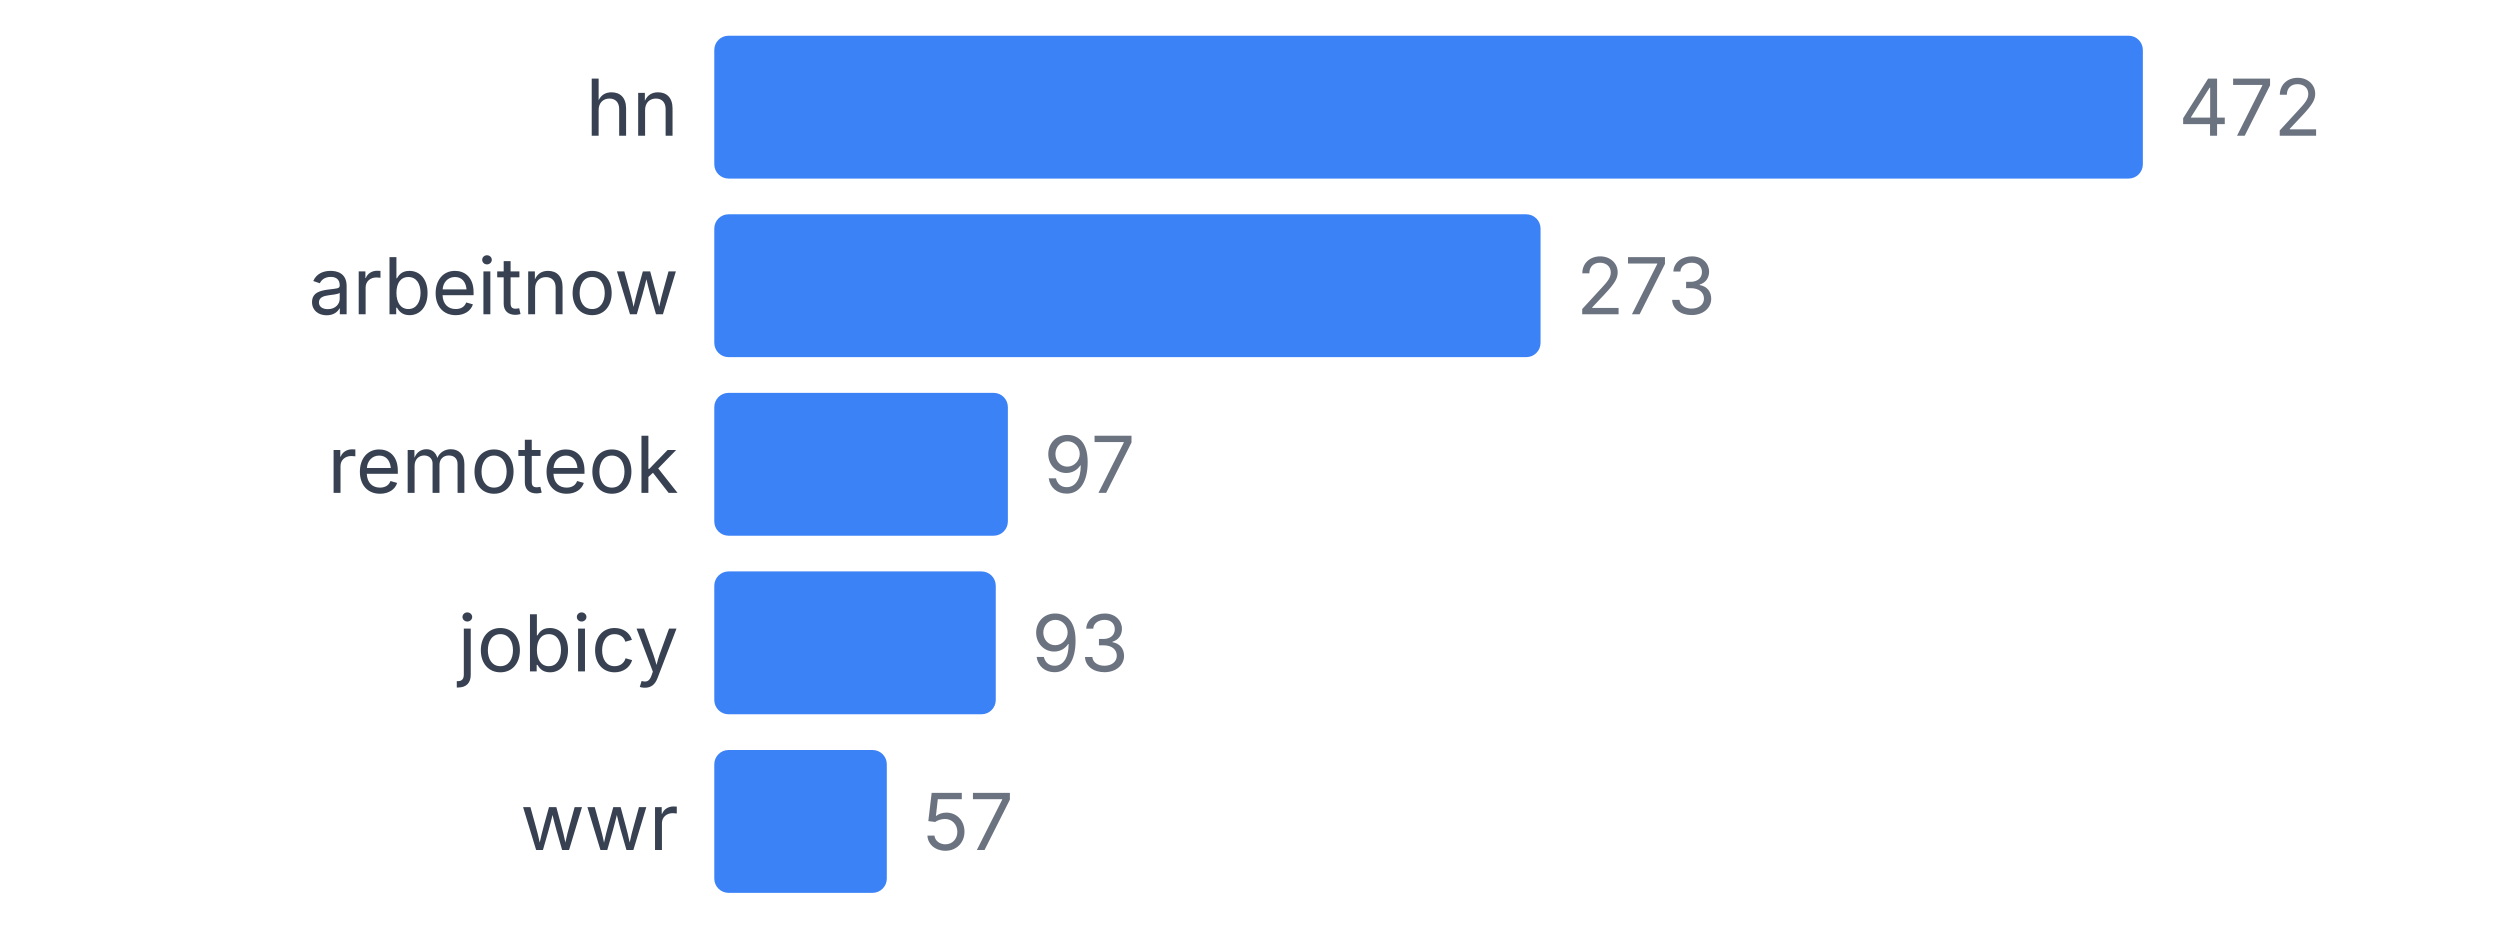
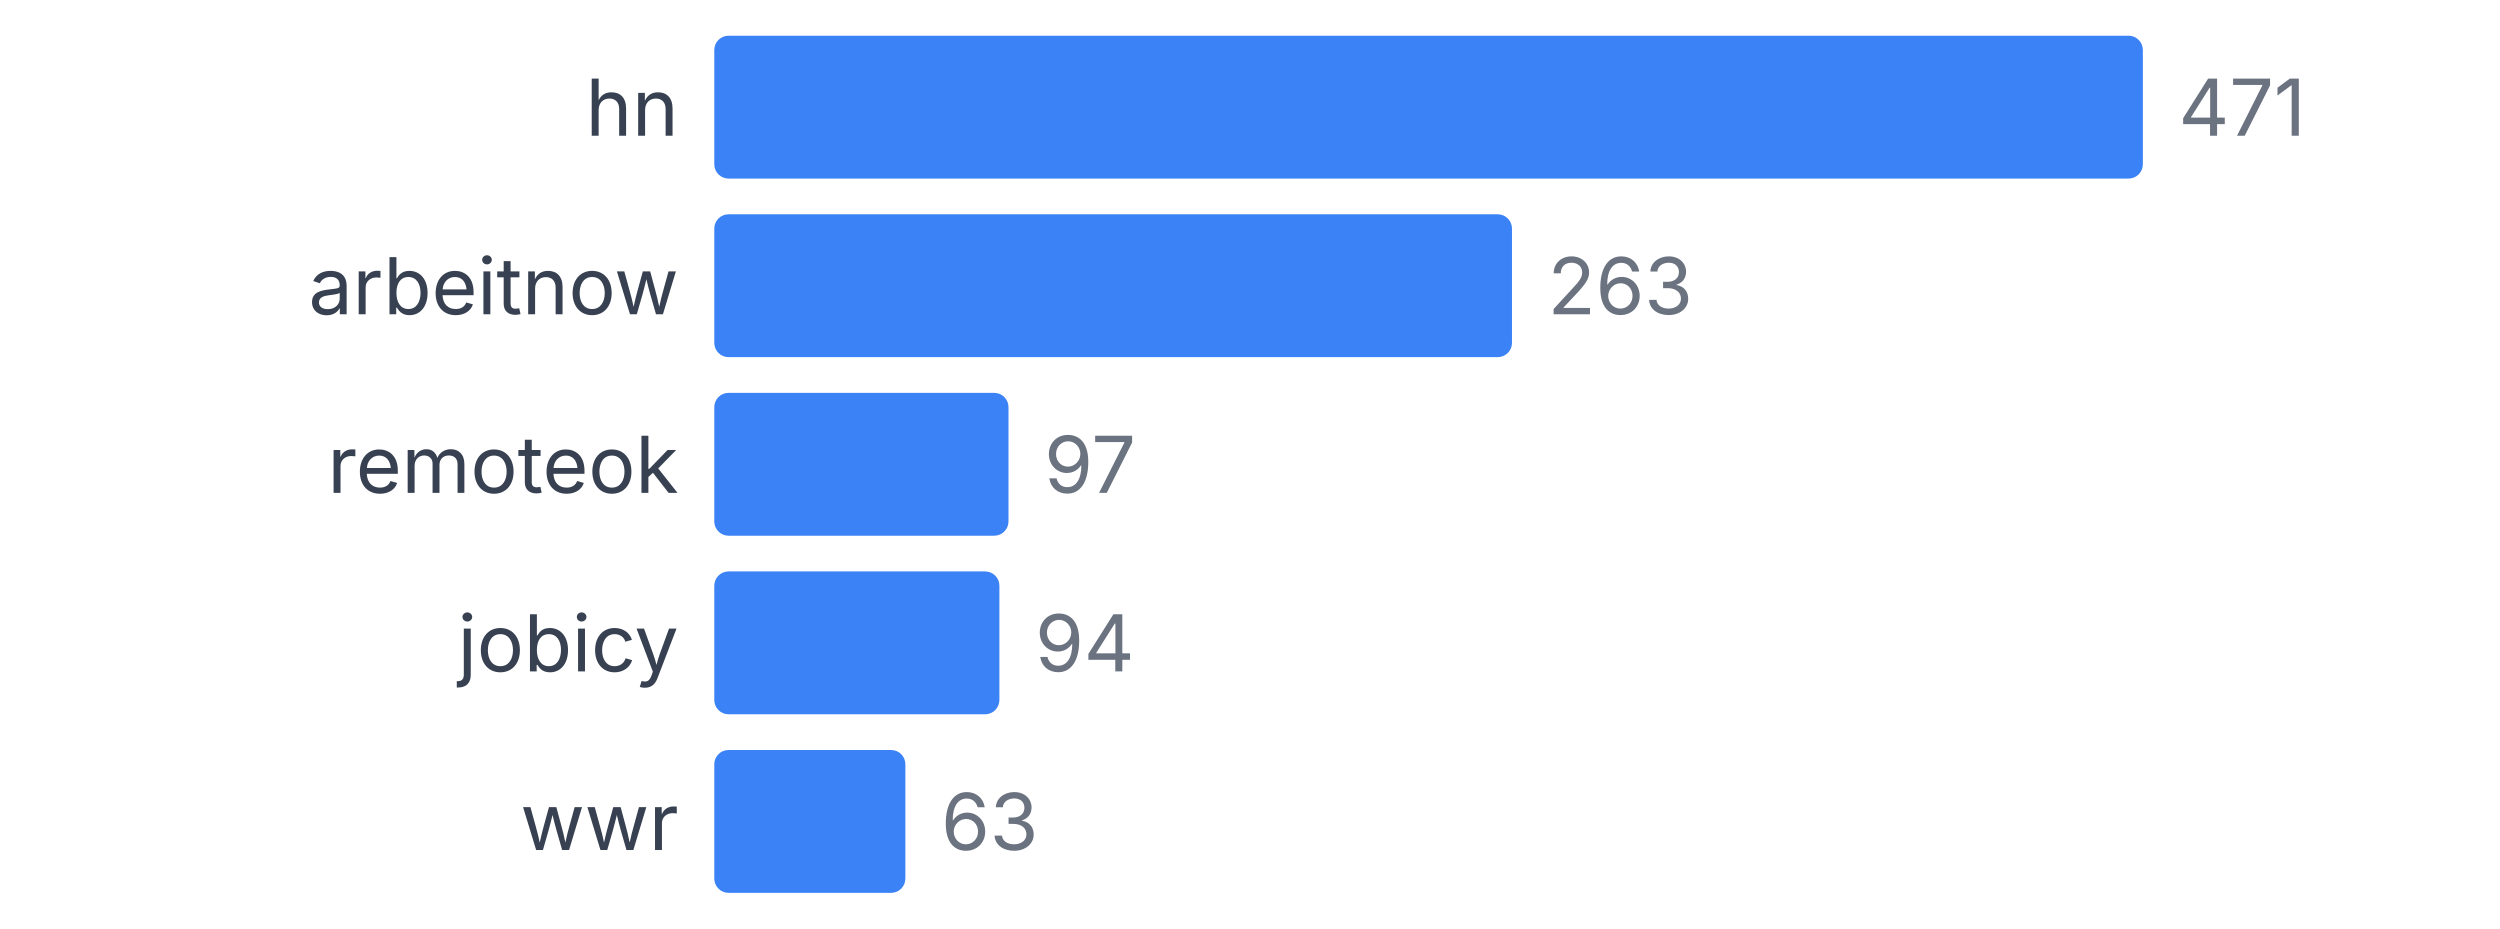
<svg xmlns="http://www.w3.org/2000/svg" width="350" height="130" viewBox="0 0 350 130">
  <style>
    text { font-family: system-ui, -apple-system, sans-serif; }
  </style>
  <text x="95" y="19" text-anchor="end" font-size="11" fill="#374151">hn</text>
  <rect x="100" y="5" width="200" height="20" fill="#3b82f6" rx="2" />
-   <text x="305" y="19" font-size="11" fill="#6b7280">472</text>
+   <text x="305" y="19" font-size="11" fill="#6b7280">471</text>
  <text x="95" y="44" text-anchor="end" font-size="11" fill="#374151">arbeitnow</text>
-   <rect x="100" y="30" width="115.678" height="20" fill="#3b82f6" rx="2" />
-   <text x="220.678" y="44" font-size="11" fill="#6b7280">273</text>
+   <rect x="100" y="30" width="111.677" height="20" fill="#3b82f6" rx="2" />
+   <text x="216.677" y="44" font-size="11" fill="#6b7280">263</text>
  <text x="95" y="69" text-anchor="end" font-size="11" fill="#374151">remoteok</text>
-   <rect x="100" y="55" width="41.102" height="20" fill="#3b82f6" rx="2" />
-   <text x="146.102" y="69" font-size="11" fill="#6b7280">97</text>
+   <rect x="100" y="55" width="41.189" height="20" fill="#3b82f6" rx="2" />
+   <text x="146.189" y="69" font-size="11" fill="#6b7280">97</text>
  <text x="95" y="94" text-anchor="end" font-size="11" fill="#374151">jobicy</text>
-   <rect x="100" y="80" width="39.407" height="20" fill="#3b82f6" rx="2" />
-   <text x="144.407" y="94" font-size="11" fill="#6b7280">93</text>
+   <rect x="100" y="80" width="39.915" height="20" fill="#3b82f6" rx="2" />
+   <text x="144.915" y="94" font-size="11" fill="#6b7280">94</text>
  <text x="95" y="119" text-anchor="end" font-size="11" fill="#374151">wwr</text>
-   <rect x="100" y="105" width="24.153" height="20" fill="#3b82f6" rx="2" />
-   <text x="129.153" y="119" font-size="11" fill="#6b7280">57</text>
+   <rect x="100" y="105" width="26.752" height="20" fill="#3b82f6" rx="2" />
+   <text x="131.752" y="119" font-size="11" fill="#6b7280">63</text>
</svg>
